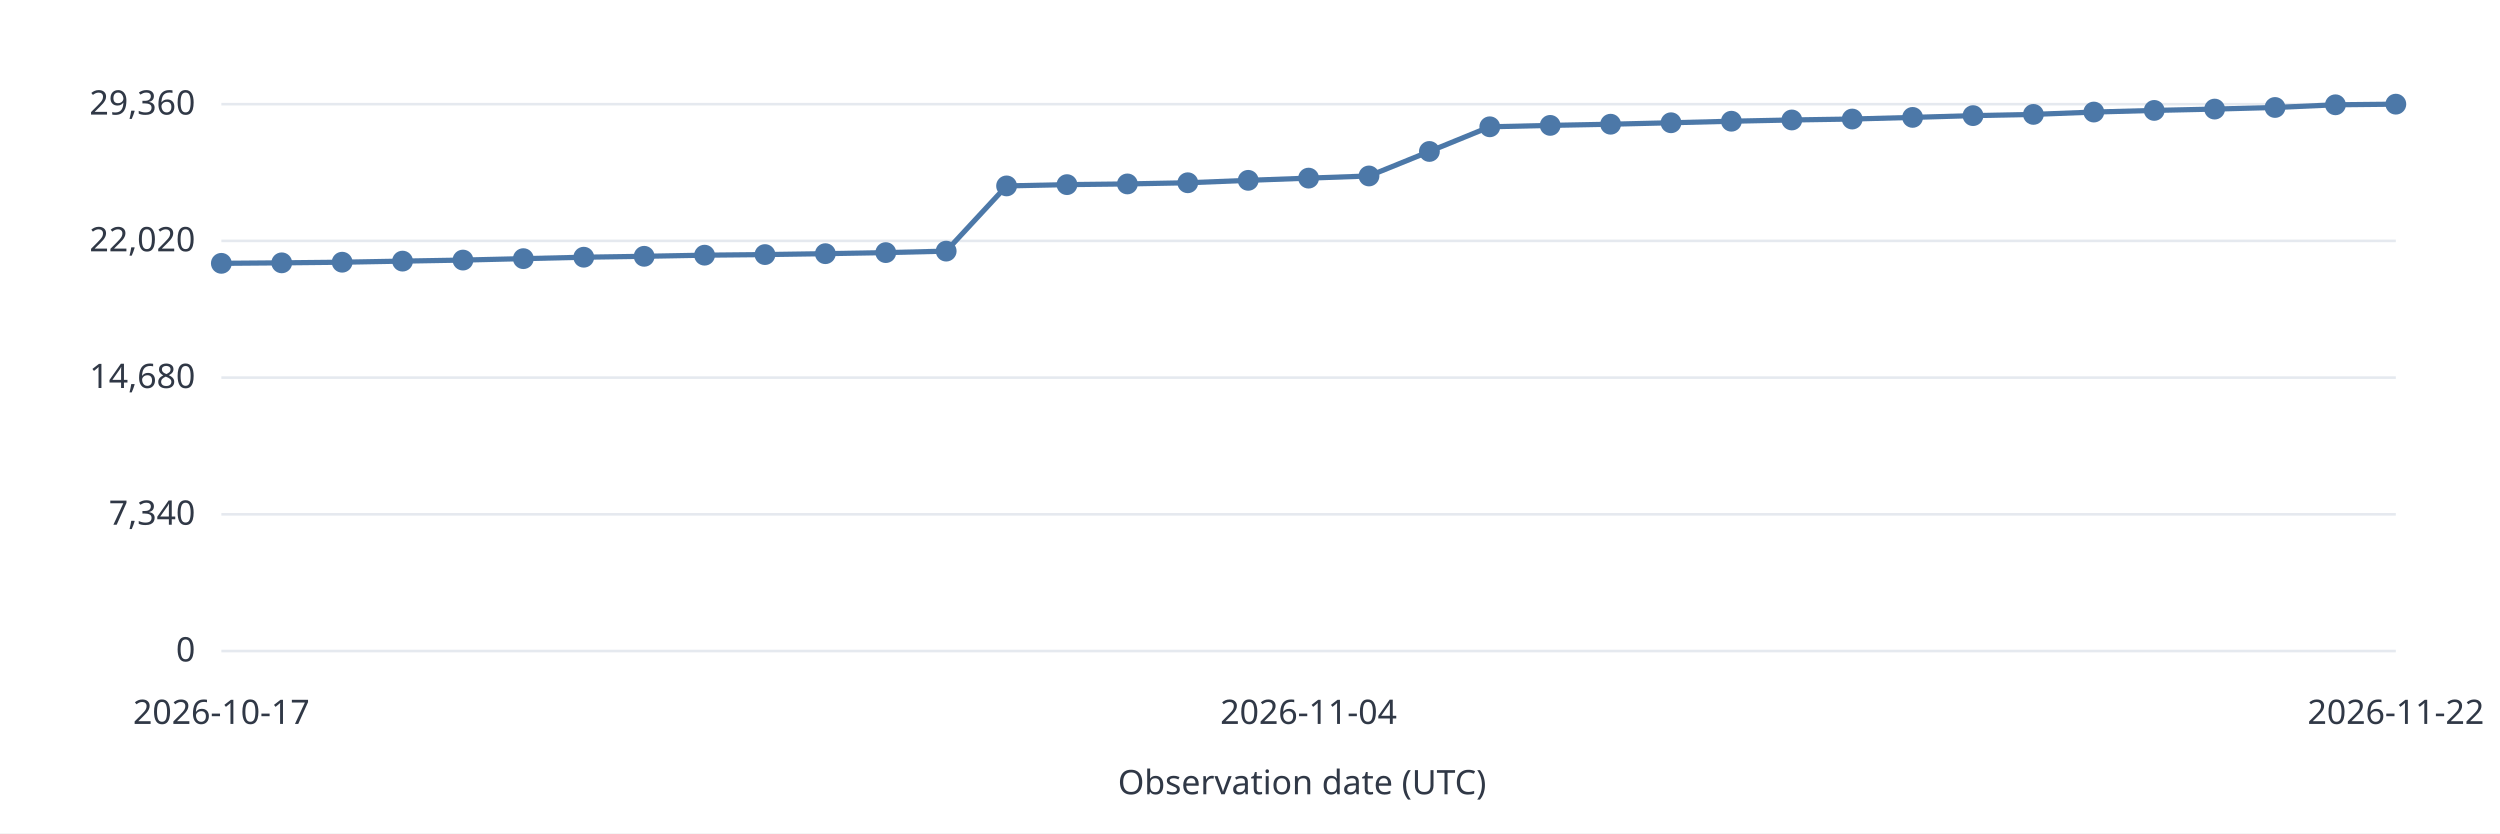
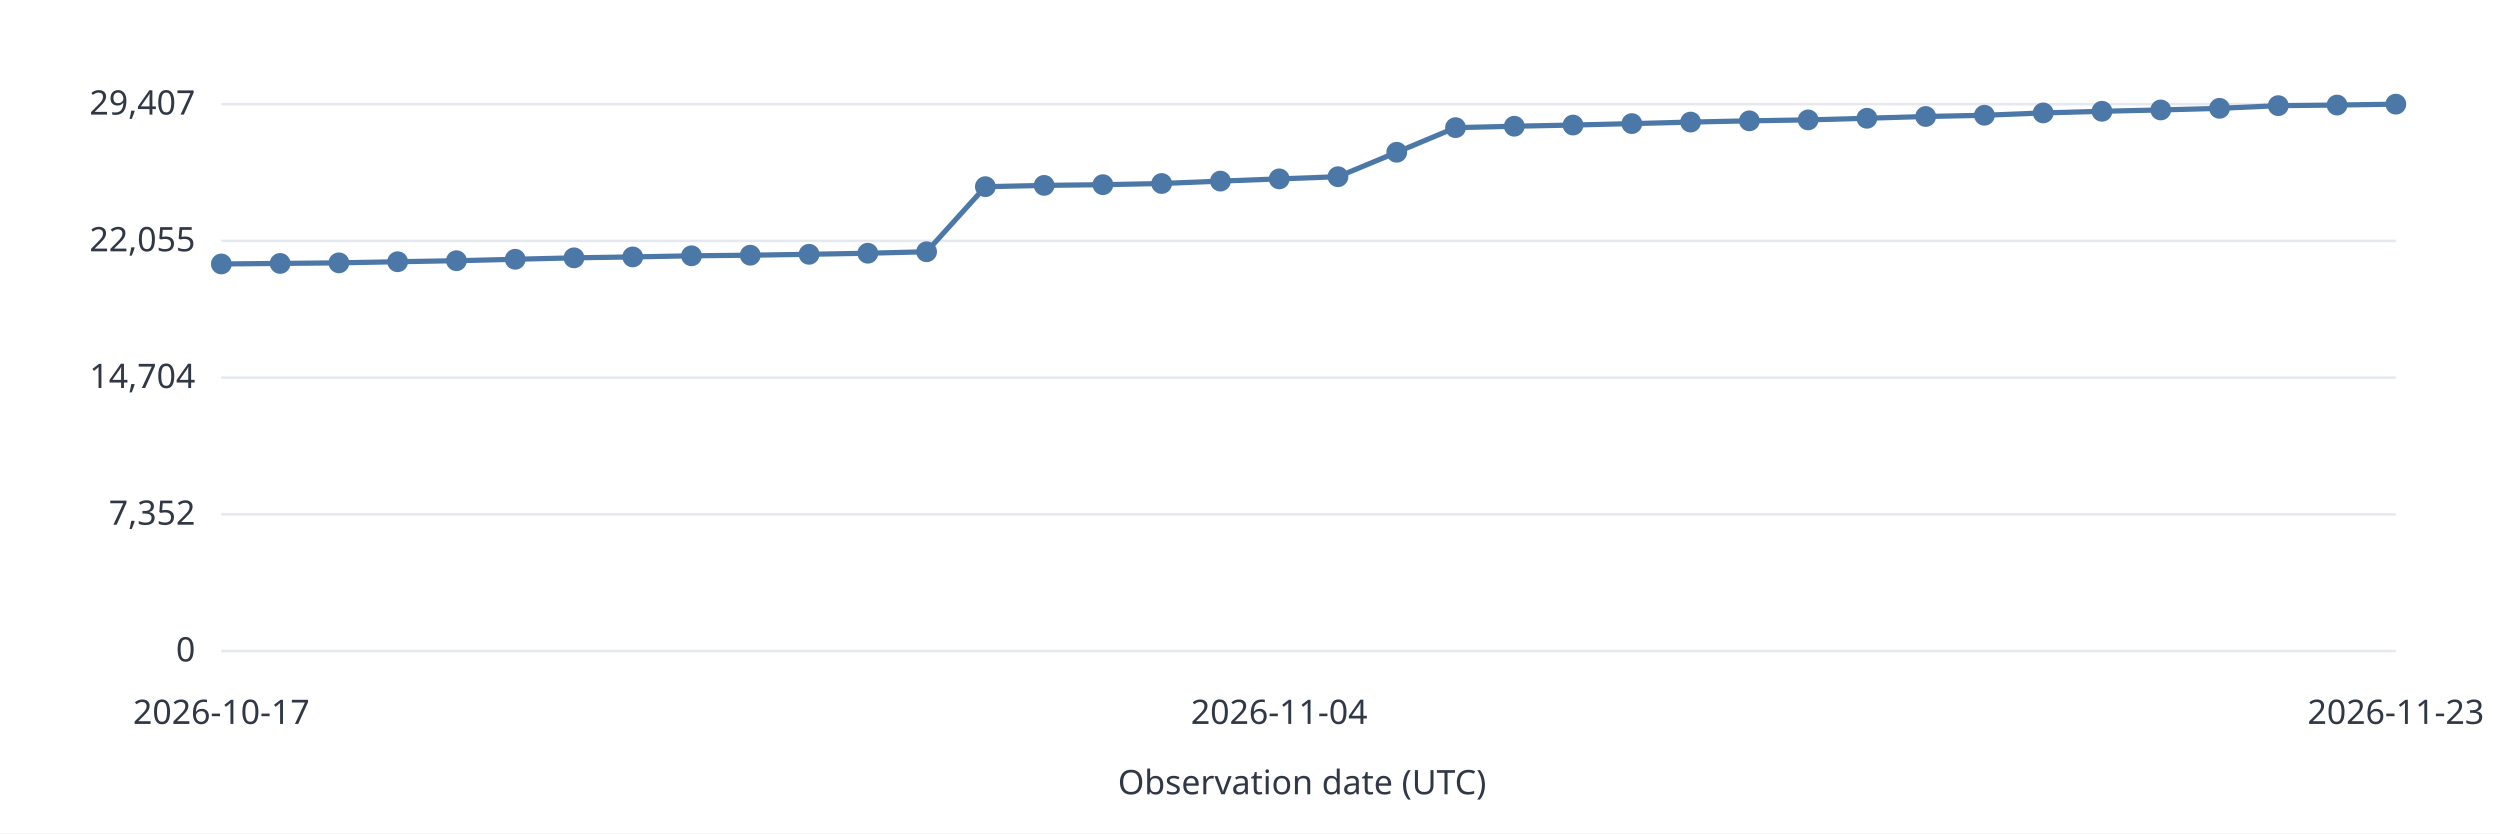
<svg xmlns="http://www.w3.org/2000/svg" width="960" height="320" viewBox="0 0 960 320" role="img">
  <style>text{font:13px system-ui,sans-serif;fill:#303846}.grid{stroke:#e5e9ef}.series{stroke:#4c78a8;stroke-width:2;fill:none}</style>
  <rect width="960" height="320" fill="white" />
  <path class="grid" d="M85 250.0H920" />
  <text x="75.0" y="254.0" text-anchor="end">0</text>
  <path class="grid" d="M85 197.5H920" />
-   <text x="75.0" y="201.5" text-anchor="end">7,340</text>
+   <text x="75.0" y="201.5" text-anchor="end">7,352</text>
  <path class="grid" d="M85 145.0H920" />
-   <text x="75.0" y="149.0" text-anchor="end">14,680</text>
+   <text x="75.0" y="149.0" text-anchor="end">14,704</text>
  <path class="grid" d="M85 92.5H920" />
-   <text x="75.0" y="96.5" text-anchor="end">22,020</text>
+   <text x="75.0" y="96.5" text-anchor="end">22,055</text>
  <path class="grid" d="M85 40.0H920" />
-   <text x="75.0" y="44.0" text-anchor="end">29,360</text>
-   <circle data-date="2026-10-17" cx="85.00" cy="101.12" r="4" fill="#4c78a8" />
-   <path class="series" d="M85.00 101.12L108.19 100.93" />
-   <circle data-date="2026-10-18" cx="108.19" cy="100.93" r="4" fill="#4c78a8" />
-   <path class="series" d="M108.19 100.93L131.39 100.69" />
-   <circle data-date="2026-10-19" cx="131.39" cy="100.69" r="4" fill="#4c78a8" />
-   <path class="series" d="M131.39 100.69L154.58 100.27" />
-   <circle data-date="2026-10-20" cx="154.58" cy="100.27" r="4" fill="#4c78a8" />
-   <path class="series" d="M154.58 100.27L177.78 99.87" />
-   <circle data-date="2026-10-21" cx="177.78" cy="99.87" r="4" fill="#4c78a8" />
-   <path class="series" d="M177.78 99.87L200.97 99.32" />
-   <circle data-date="2026-10-22" cx="200.97" cy="99.32" r="4" fill="#4c78a8" />
-   <path class="series" d="M200.97 99.32L224.17 98.77" />
-   <circle data-date="2026-10-23" cx="224.17" cy="98.77" r="4" fill="#4c78a8" />
-   <path class="series" d="M224.17 98.77L247.36 98.42" />
-   <circle data-date="2026-10-24" cx="247.36" cy="98.42" r="4" fill="#4c78a8" />
-   <path class="series" d="M247.36 98.42L270.56 97.99" />
-   <circle data-date="2026-10-25" cx="270.56" cy="97.99" r="4" fill="#4c78a8" />
-   <path class="series" d="M270.56 97.99L293.75 97.76" />
-   <circle data-date="2026-10-26" cx="293.75" cy="97.76" r="4" fill="#4c78a8" />
-   <path class="series" d="M293.75 97.76L316.94 97.41" />
-   <circle data-date="2026-10-27" cx="316.94" cy="97.41" r="4" fill="#4c78a8" />
-   <path class="series" d="M316.94 97.41L340.14 97.00" />
-   <circle data-date="2026-10-28" cx="340.14" cy="97.00" r="4" fill="#4c78a8" />
-   <path class="series" d="M340.14 97.00L363.33 96.43" />
-   <circle data-date="2026-10-29" cx="363.33" cy="96.43" r="4" fill="#4c78a8" />
-   <path class="series" d="M363.33 96.43L386.53 71.39" />
-   <circle data-date="2026-10-30" cx="386.53" cy="71.39" r="4" fill="#4c78a8" />
-   <path class="series" d="M386.53 71.39L409.72 70.90" />
-   <circle data-date="2026-10-31" cx="409.72" cy="70.90" r="4" fill="#4c78a8" />
-   <path class="series" d="M409.72 70.90L432.92 70.63" />
-   <circle data-date="2026-11-01" cx="432.92" cy="70.63" r="4" fill="#4c78a8" />
-   <path class="series" d="M432.92 70.63L456.11 70.18" />
-   <circle data-date="2026-11-02" cx="456.11" cy="70.18" r="4" fill="#4c78a8" />
-   <path class="series" d="M456.11 70.18L479.31 69.25" />
-   <circle data-date="2026-11-03" cx="479.31" cy="69.25" r="4" fill="#4c78a8" />
-   <path class="series" d="M479.31 69.25L502.50 68.40" />
-   <circle data-date="2026-11-04" cx="502.50" cy="68.40" r="4" fill="#4c78a8" />
-   <path class="series" d="M502.50 68.40L525.69 67.57" />
-   <circle data-date="2026-11-05" cx="525.69" cy="67.57" r="4" fill="#4c78a8" />
-   <path class="series" d="M525.69 67.57L548.89 58.16" />
-   <circle data-date="2026-11-06" cx="548.89" cy="58.16" r="4" fill="#4c78a8" />
-   <path class="series" d="M548.89 58.16L572.08 48.69" />
-   <circle data-date="2026-11-07" cx="572.08" cy="48.69" r="4" fill="#4c78a8" />
-   <path class="series" d="M572.08 48.69L595.28 48.15" />
-   <circle data-date="2026-11-08" cx="595.28" cy="48.15" r="4" fill="#4c78a8" />
-   <path class="series" d="M595.28 48.15L618.47 47.70" />
-   <circle data-date="2026-11-09" cx="618.47" cy="47.70" r="4" fill="#4c78a8" />
-   <path class="series" d="M618.47 47.70L641.67 47.14" />
-   <circle data-date="2026-11-10" cx="641.67" cy="47.14" r="4" fill="#4c78a8" />
-   <path class="series" d="M641.67 47.14L664.86 46.55" />
-   <circle data-date="2026-11-11" cx="664.86" cy="46.55" r="4" fill="#4c78a8" />
-   <path class="series" d="M664.86 46.55L688.06 46.07" />
-   <circle data-date="2026-11-12" cx="688.06" cy="46.07" r="4" fill="#4c78a8" />
-   <path class="series" d="M688.06 46.07L711.25 45.71" />
-   <circle data-date="2026-11-13" cx="711.25" cy="45.71" r="4" fill="#4c78a8" />
-   <path class="series" d="M711.25 45.71L734.44 45.08" />
-   <circle data-date="2026-11-14" cx="734.44" cy="45.08" r="4" fill="#4c78a8" />
-   <path class="series" d="M734.44 45.08L757.64 44.40" />
-   <circle data-date="2026-11-15" cx="757.64" cy="44.40" r="4" fill="#4c78a8" />
-   <path class="series" d="M757.64 44.40L780.83 43.93" />
-   <circle data-date="2026-11-16" cx="780.83" cy="43.93" r="4" fill="#4c78a8" />
-   <path class="series" d="M780.83 43.93L804.03 43.03" />
-   <circle data-date="2026-11-17" cx="804.03" cy="43.03" r="4" fill="#4c78a8" />
-   <path class="series" d="M804.03 43.03L827.22 42.40" />
-   <circle data-date="2026-11-18" cx="827.22" cy="42.40" r="4" fill="#4c78a8" />
-   <path class="series" d="M827.22 42.40L850.42 41.89" />
-   <circle data-date="2026-11-19" cx="850.42" cy="41.89" r="4" fill="#4c78a8" />
-   <path class="series" d="M850.42 41.89L873.61 41.27" />
-   <circle data-date="2026-11-20" cx="873.61" cy="41.27" r="4" fill="#4c78a8" />
-   <path class="series" d="M873.61 41.27L896.81 40.24" />
-   <circle data-date="2026-11-21" cx="896.81" cy="40.24" r="4" fill="#4c78a8" />
-   <path class="series" d="M896.81 40.24L920.00 40.00" />
-   <circle data-date="2026-11-22" cx="920.00" cy="40.00" r="4" fill="#4c78a8" />
+   <text x="75.0" y="44.0" text-anchor="end">29,407</text>
+   <circle data-date="2026-10-17" cx="85.00" cy="101.36" r="4" fill="#4c78a8" />
+   <path class="series" d="M85.00 101.36L107.57 101.16" />
+   <circle data-date="2026-10-18" cx="107.57" cy="101.16" r="4" fill="#4c78a8" />
+   <path class="series" d="M107.57 101.16L130.14 100.93" />
+   <circle data-date="2026-10-19" cx="130.14" cy="100.93" r="4" fill="#4c78a8" />
+   <path class="series" d="M130.14 100.93L152.70 100.51" />
+   <circle data-date="2026-10-20" cx="152.70" cy="100.51" r="4" fill="#4c78a8" />
+   <path class="series" d="M152.70 100.51L175.27 100.11" />
+   <circle data-date="2026-10-21" cx="175.27" cy="100.11" r="4" fill="#4c78a8" />
+   <path class="series" d="M175.27 100.11L197.84 99.56" />
+   <circle data-date="2026-10-22" cx="197.84" cy="99.56" r="4" fill="#4c78a8" />
+   <path class="series" d="M197.84 99.56L220.41 99.01" />
+   <circle data-date="2026-10-23" cx="220.41" cy="99.01" r="4" fill="#4c78a8" />
+   <path class="series" d="M220.41 99.01L242.97 98.66" />
+   <circle data-date="2026-10-24" cx="242.97" cy="98.66" r="4" fill="#4c78a8" />
+   <path class="series" d="M242.97 98.66L265.54 98.23" />
+   <circle data-date="2026-10-25" cx="265.54" cy="98.23" r="4" fill="#4c78a8" />
+   <path class="series" d="M265.54 98.23L288.11 98.00" />
+   <circle data-date="2026-10-26" cx="288.11" cy="98.00" r="4" fill="#4c78a8" />
+   <path class="series" d="M288.11 98.00L310.68 97.65" />
+   <circle data-date="2026-10-27" cx="310.68" cy="97.65" r="4" fill="#4c78a8" />
+   <path class="series" d="M310.68 97.65L333.24 97.24" />
+   <circle data-date="2026-10-28" cx="333.24" cy="97.24" r="4" fill="#4c78a8" />
+   <path class="series" d="M333.24 97.24L355.81 96.68" />
+   <circle data-date="2026-10-29" cx="355.81" cy="96.68" r="4" fill="#4c78a8" />
+   <path class="series" d="M355.81 96.68L378.38 71.68" />
+   <circle data-date="2026-10-30" cx="378.38" cy="71.68" r="4" fill="#4c78a8" />
+   <path class="series" d="M378.38 71.68L400.95 71.19" />
+   <circle data-date="2026-10-31" cx="400.95" cy="71.19" r="4" fill="#4c78a8" />
+   <path class="series" d="M400.95 71.19L423.51 70.92" />
+   <circle data-date="2026-11-01" cx="423.51" cy="70.92" r="4" fill="#4c78a8" />
+   <path class="series" d="M423.51 70.92L446.08 70.46" />
+   <circle data-date="2026-11-02" cx="446.08" cy="70.46" r="4" fill="#4c78a8" />
+   <path class="series" d="M446.08 70.46L468.65 69.54" />
+   <circle data-date="2026-11-03" cx="468.65" cy="69.54" r="4" fill="#4c78a8" />
+   <path class="series" d="M468.65 69.54L491.22 68.69" />
+   <circle data-date="2026-11-04" cx="491.22" cy="68.69" r="4" fill="#4c78a8" />
+   <path class="series" d="M491.22 68.69L513.78 67.86" />
+   <circle data-date="2026-11-05" cx="513.78" cy="67.86" r="4" fill="#4c78a8" />
+   <path class="series" d="M513.78 67.86L536.35 58.47" />
+   <circle data-date="2026-11-06" cx="536.35" cy="58.47" r="4" fill="#4c78a8" />
+   <path class="series" d="M536.35 58.47L558.92 49.01" />
+   <circle data-date="2026-11-07" cx="558.92" cy="49.01" r="4" fill="#4c78a8" />
+   <path class="series" d="M558.92 49.01L581.49 48.47" />
+   <circle data-date="2026-11-08" cx="581.49" cy="48.47" r="4" fill="#4c78a8" />
+   <path class="series" d="M581.49 48.47L604.05 48.02" />
+   <circle data-date="2026-11-09" cx="604.05" cy="48.02" r="4" fill="#4c78a8" />
+   <path class="series" d="M604.05 48.02L626.62 47.46" />
+   <circle data-date="2026-11-10" cx="626.62" cy="47.46" r="4" fill="#4c78a8" />
+   <path class="series" d="M626.62 47.46L649.19 46.88" />
+   <circle data-date="2026-11-11" cx="649.19" cy="46.88" r="4" fill="#4c78a8" />
+   <path class="series" d="M649.19 46.88L671.76 46.40" />
+   <circle data-date="2026-11-12" cx="671.76" cy="46.40" r="4" fill="#4c78a8" />
+   <path class="series" d="M671.76 46.40L694.32 46.04" />
+   <circle data-date="2026-11-13" cx="694.32" cy="46.04" r="4" fill="#4c78a8" />
+   <path class="series" d="M694.32 46.04L716.89 45.41" />
+   <circle data-date="2026-11-14" cx="716.89" cy="45.41" r="4" fill="#4c78a8" />
+   <path class="series" d="M716.89 45.41L739.46 44.73" />
+   <circle data-date="2026-11-15" cx="739.46" cy="44.73" r="4" fill="#4c78a8" />
+   <path class="series" d="M739.46 44.73L762.03 44.26" />
+   <circle data-date="2026-11-16" cx="762.03" cy="44.26" r="4" fill="#4c78a8" />
+   <path class="series" d="M762.03 44.26L784.59 43.36" />
+   <circle data-date="2026-11-17" cx="784.59" cy="43.36" r="4" fill="#4c78a8" />
+   <path class="series" d="M784.59 43.36L807.16 42.73" />
+   <circle data-date="2026-11-18" cx="807.16" cy="42.73" r="4" fill="#4c78a8" />
+   <path class="series" d="M807.16 42.73L829.73 42.22" />
+   <circle data-date="2026-11-19" cx="829.73" cy="42.22" r="4" fill="#4c78a8" />
+   <path class="series" d="M829.73 42.22L852.30 41.60" />
+   <circle data-date="2026-11-20" cx="852.30" cy="41.60" r="4" fill="#4c78a8" />
+   <path class="series" d="M852.30 41.60L874.86 40.57" />
+   <circle data-date="2026-11-21" cx="874.86" cy="40.57" r="4" fill="#4c78a8" />
+   <path class="series" d="M874.86 40.57L897.43 40.34" />
+   <circle data-date="2026-11-22" cx="897.43" cy="40.34" r="4" fill="#4c78a8" />
+   <path class="series" d="M897.43 40.34L920.00 40.00" />
+   <circle data-date="2026-11-23" cx="920.00" cy="40.00" r="4" fill="#4c78a8" />
  <text x="85.0" y="278.0" text-anchor="middle">2026-10-17</text>
-   <text x="502.5" y="278.0" text-anchor="middle">2026-11-04</text>
-   <text x="920.0" y="278.0" text-anchor="middle">2026-11-22</text>
+   <text x="491.2" y="278.0" text-anchor="middle">2026-11-04</text>
+   <text x="920.0" y="278.0" text-anchor="middle">2026-11-23</text>
  <text x="500.0" y="305.0" text-anchor="middle">Observation date (UTC)</text>
</svg>
